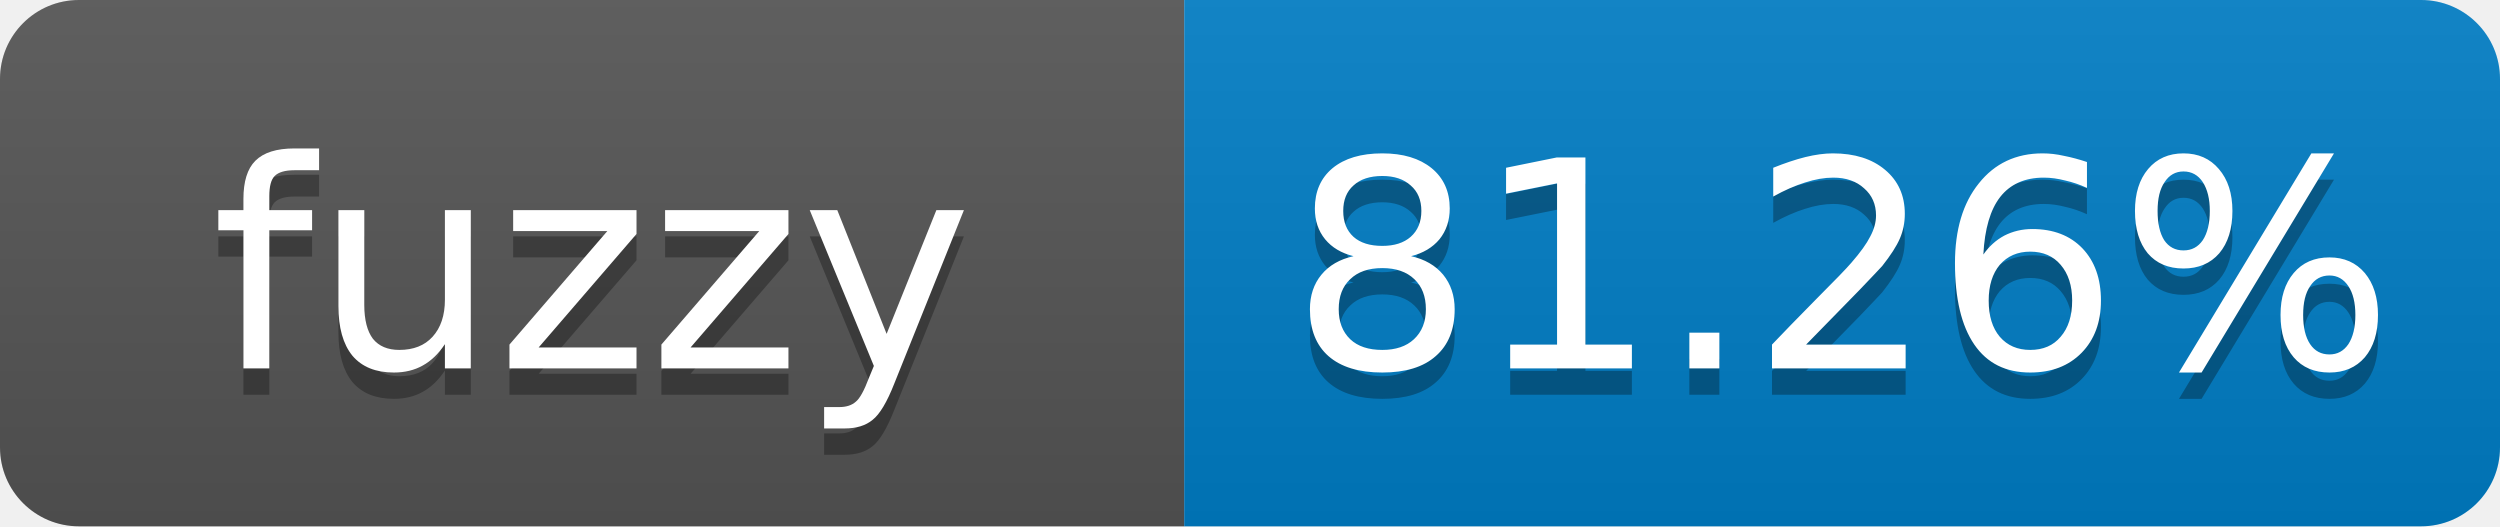
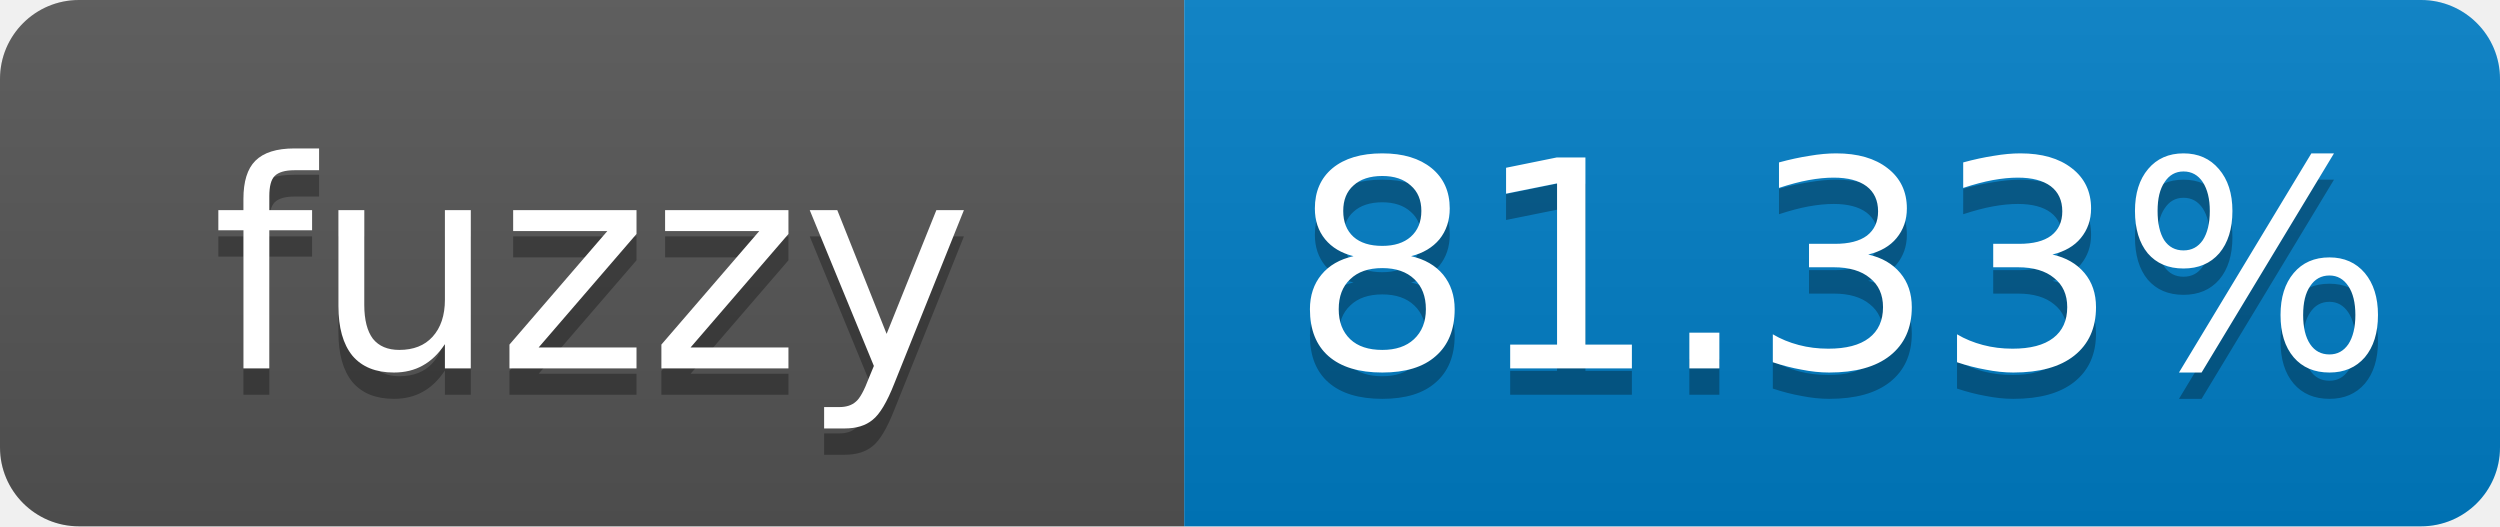
- <svg xmlns="http://www.w3.org/2000/svg" width="95" height="20" role="img" aria-label="fuzzy: 81.26%">
+ <svg xmlns="http://www.w3.org/2000/svg" width="95" height="20" role="img" aria-label="fuzzy: 81.33%">
  <linearGradient id="s" x2="0" y2="100%">
    <stop offset="0" stop-color="#bbb" stop-opacity=".1" />
    <stop offset="1" stop-opacity=".1" />
  </linearGradient>
  <clipPath id="r">
    <rect width="95" height="20" rx="3" fill="#fff" />
  </clipPath>
  <g clip-path="url(#r)">
    <rect width="45" height="20" fill="#555" />
    <rect x="45" width="50" height="20" fill="#007ec6" />
    <rect width="95" height="20" fill="url(#s)" />
  </g>
  <g fill="#fff" text-anchor="middle" font-family="Verdana,Geneva,DejaVu Sans,sans-serif" font-size="11">
    <text x="22.5" y="15" fill="#010101" fill-opacity=".3">fuzzy</text>
    <text x="22.5" y="14">fuzzy</text>
-     <text x="70" y="15" fill="#010101" fill-opacity=".3">81.26%</text>
-     <text x="70" y="14">81.26%</text>
+     <text x="70" y="15" fill="#010101" fill-opacity=".3">81.33%</text>
+     <text x="70" y="14">81.33%</text>
  </g>
</svg>
